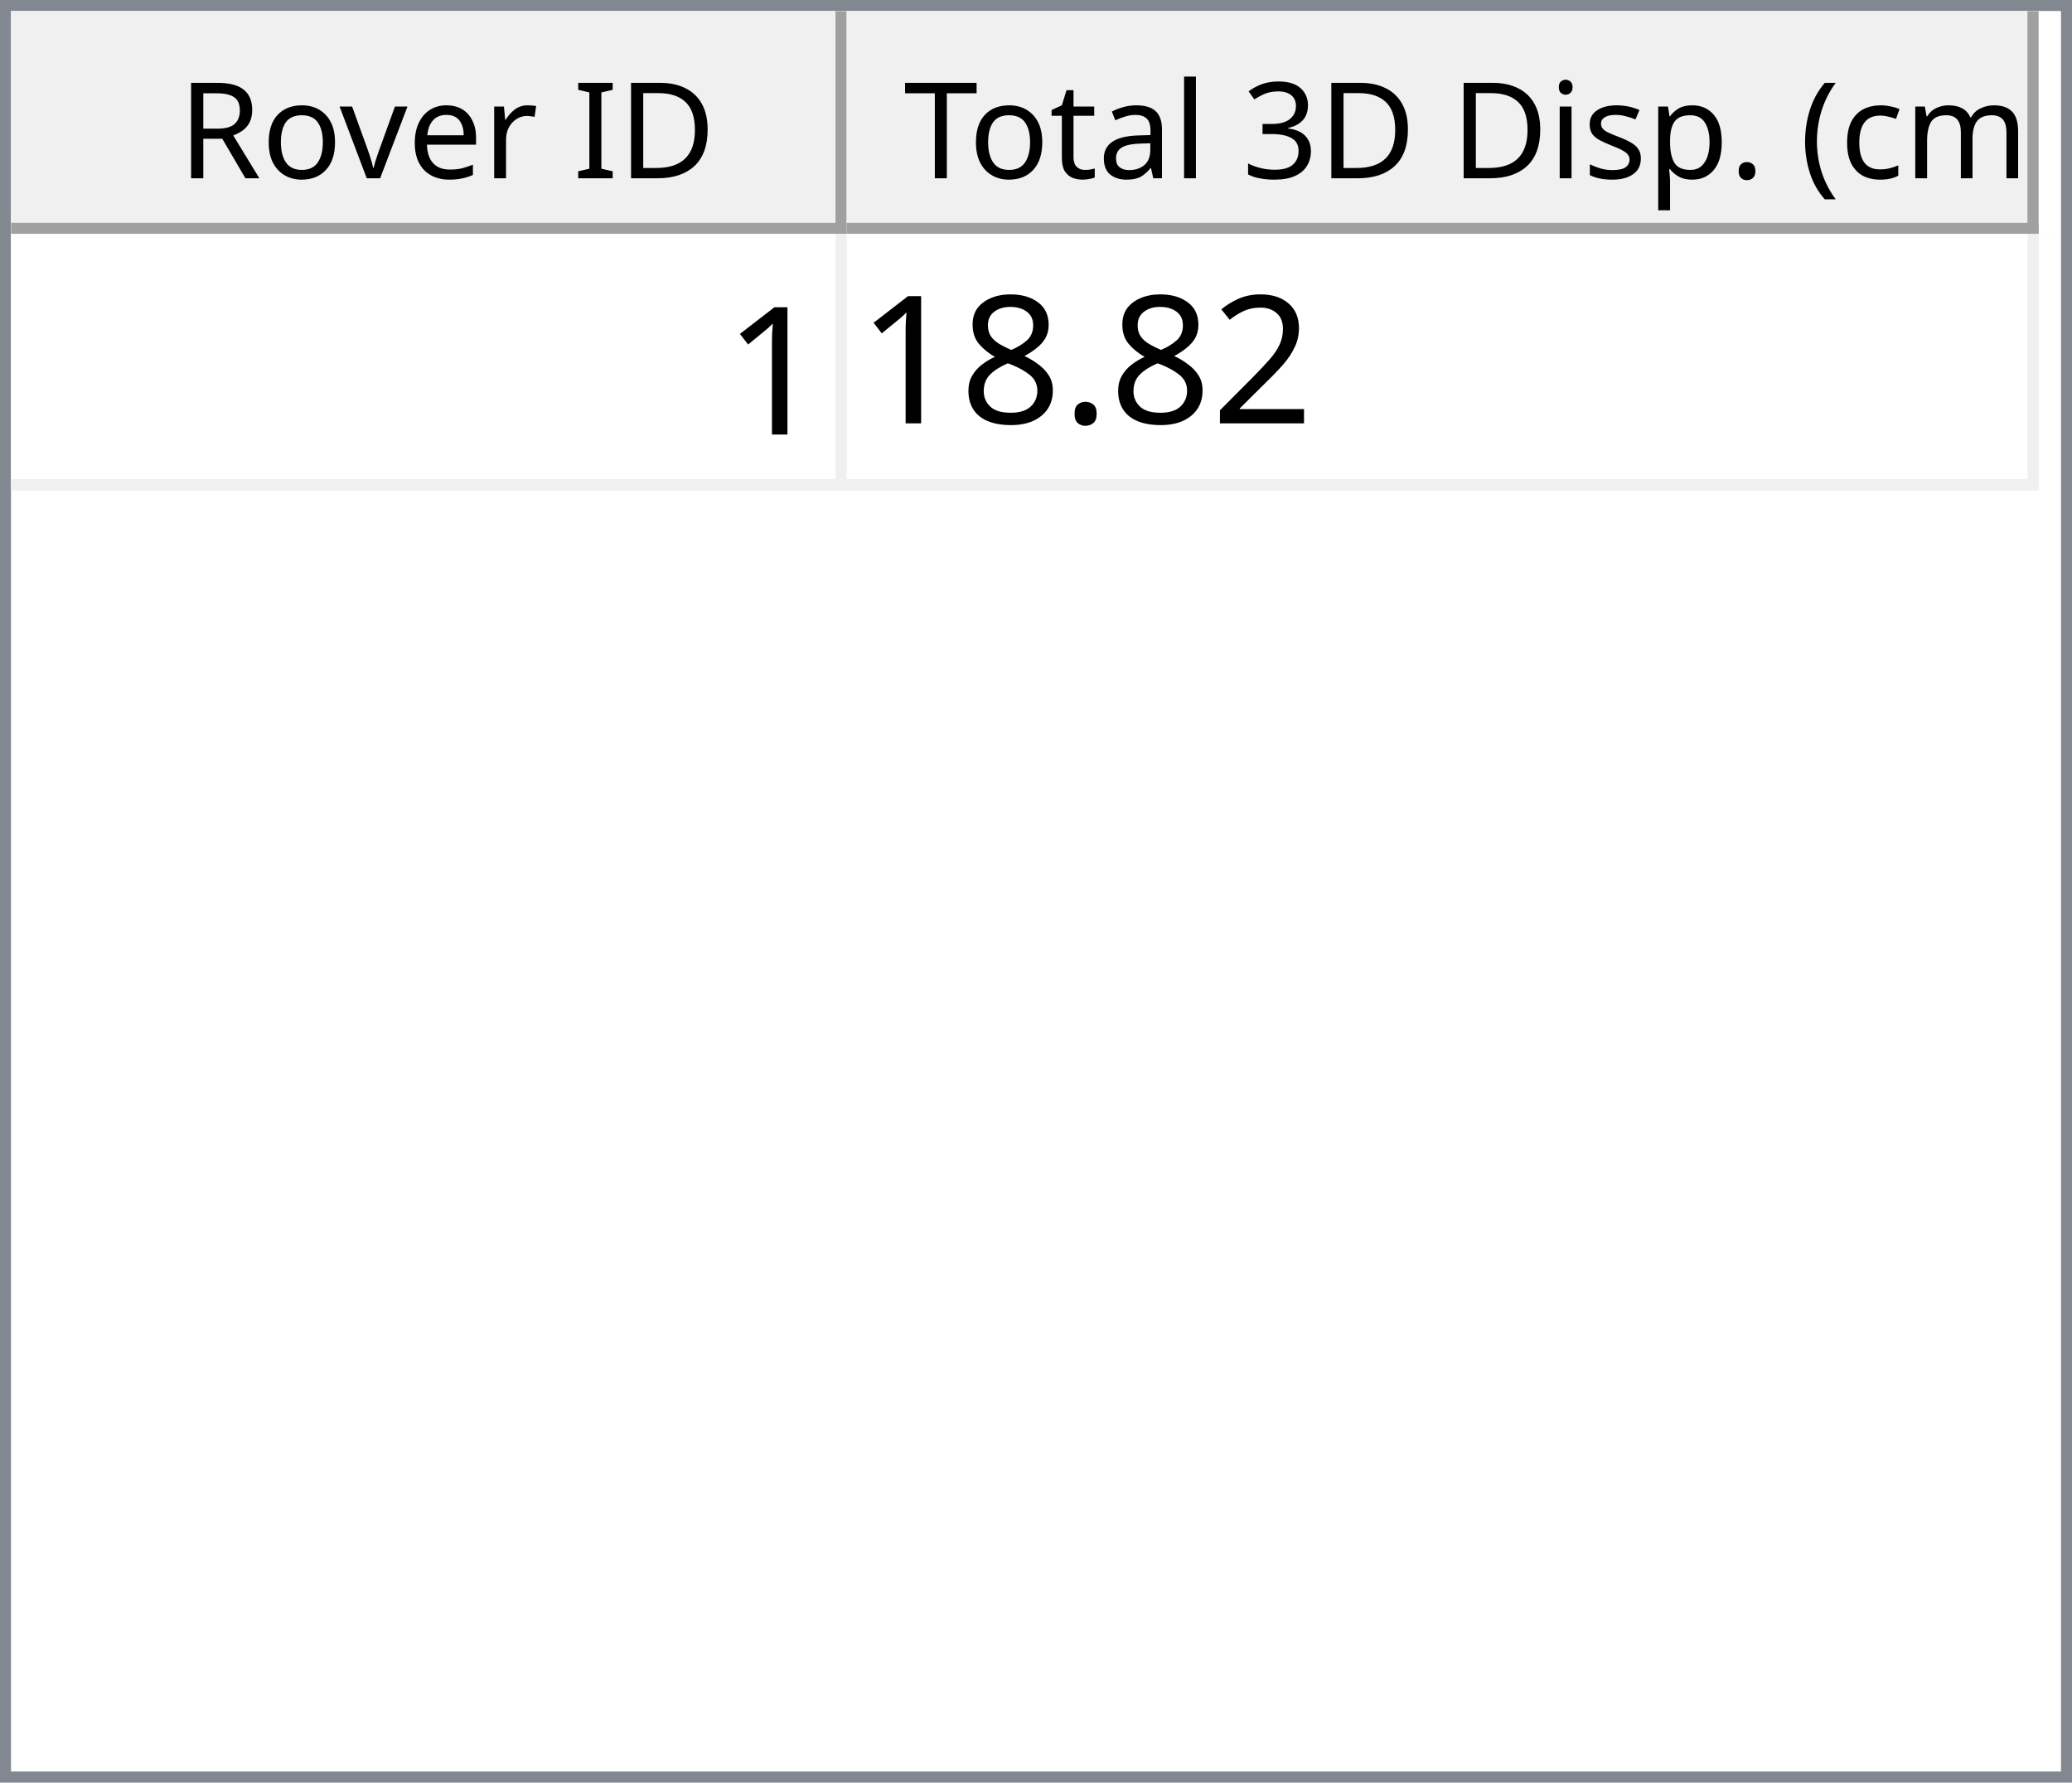
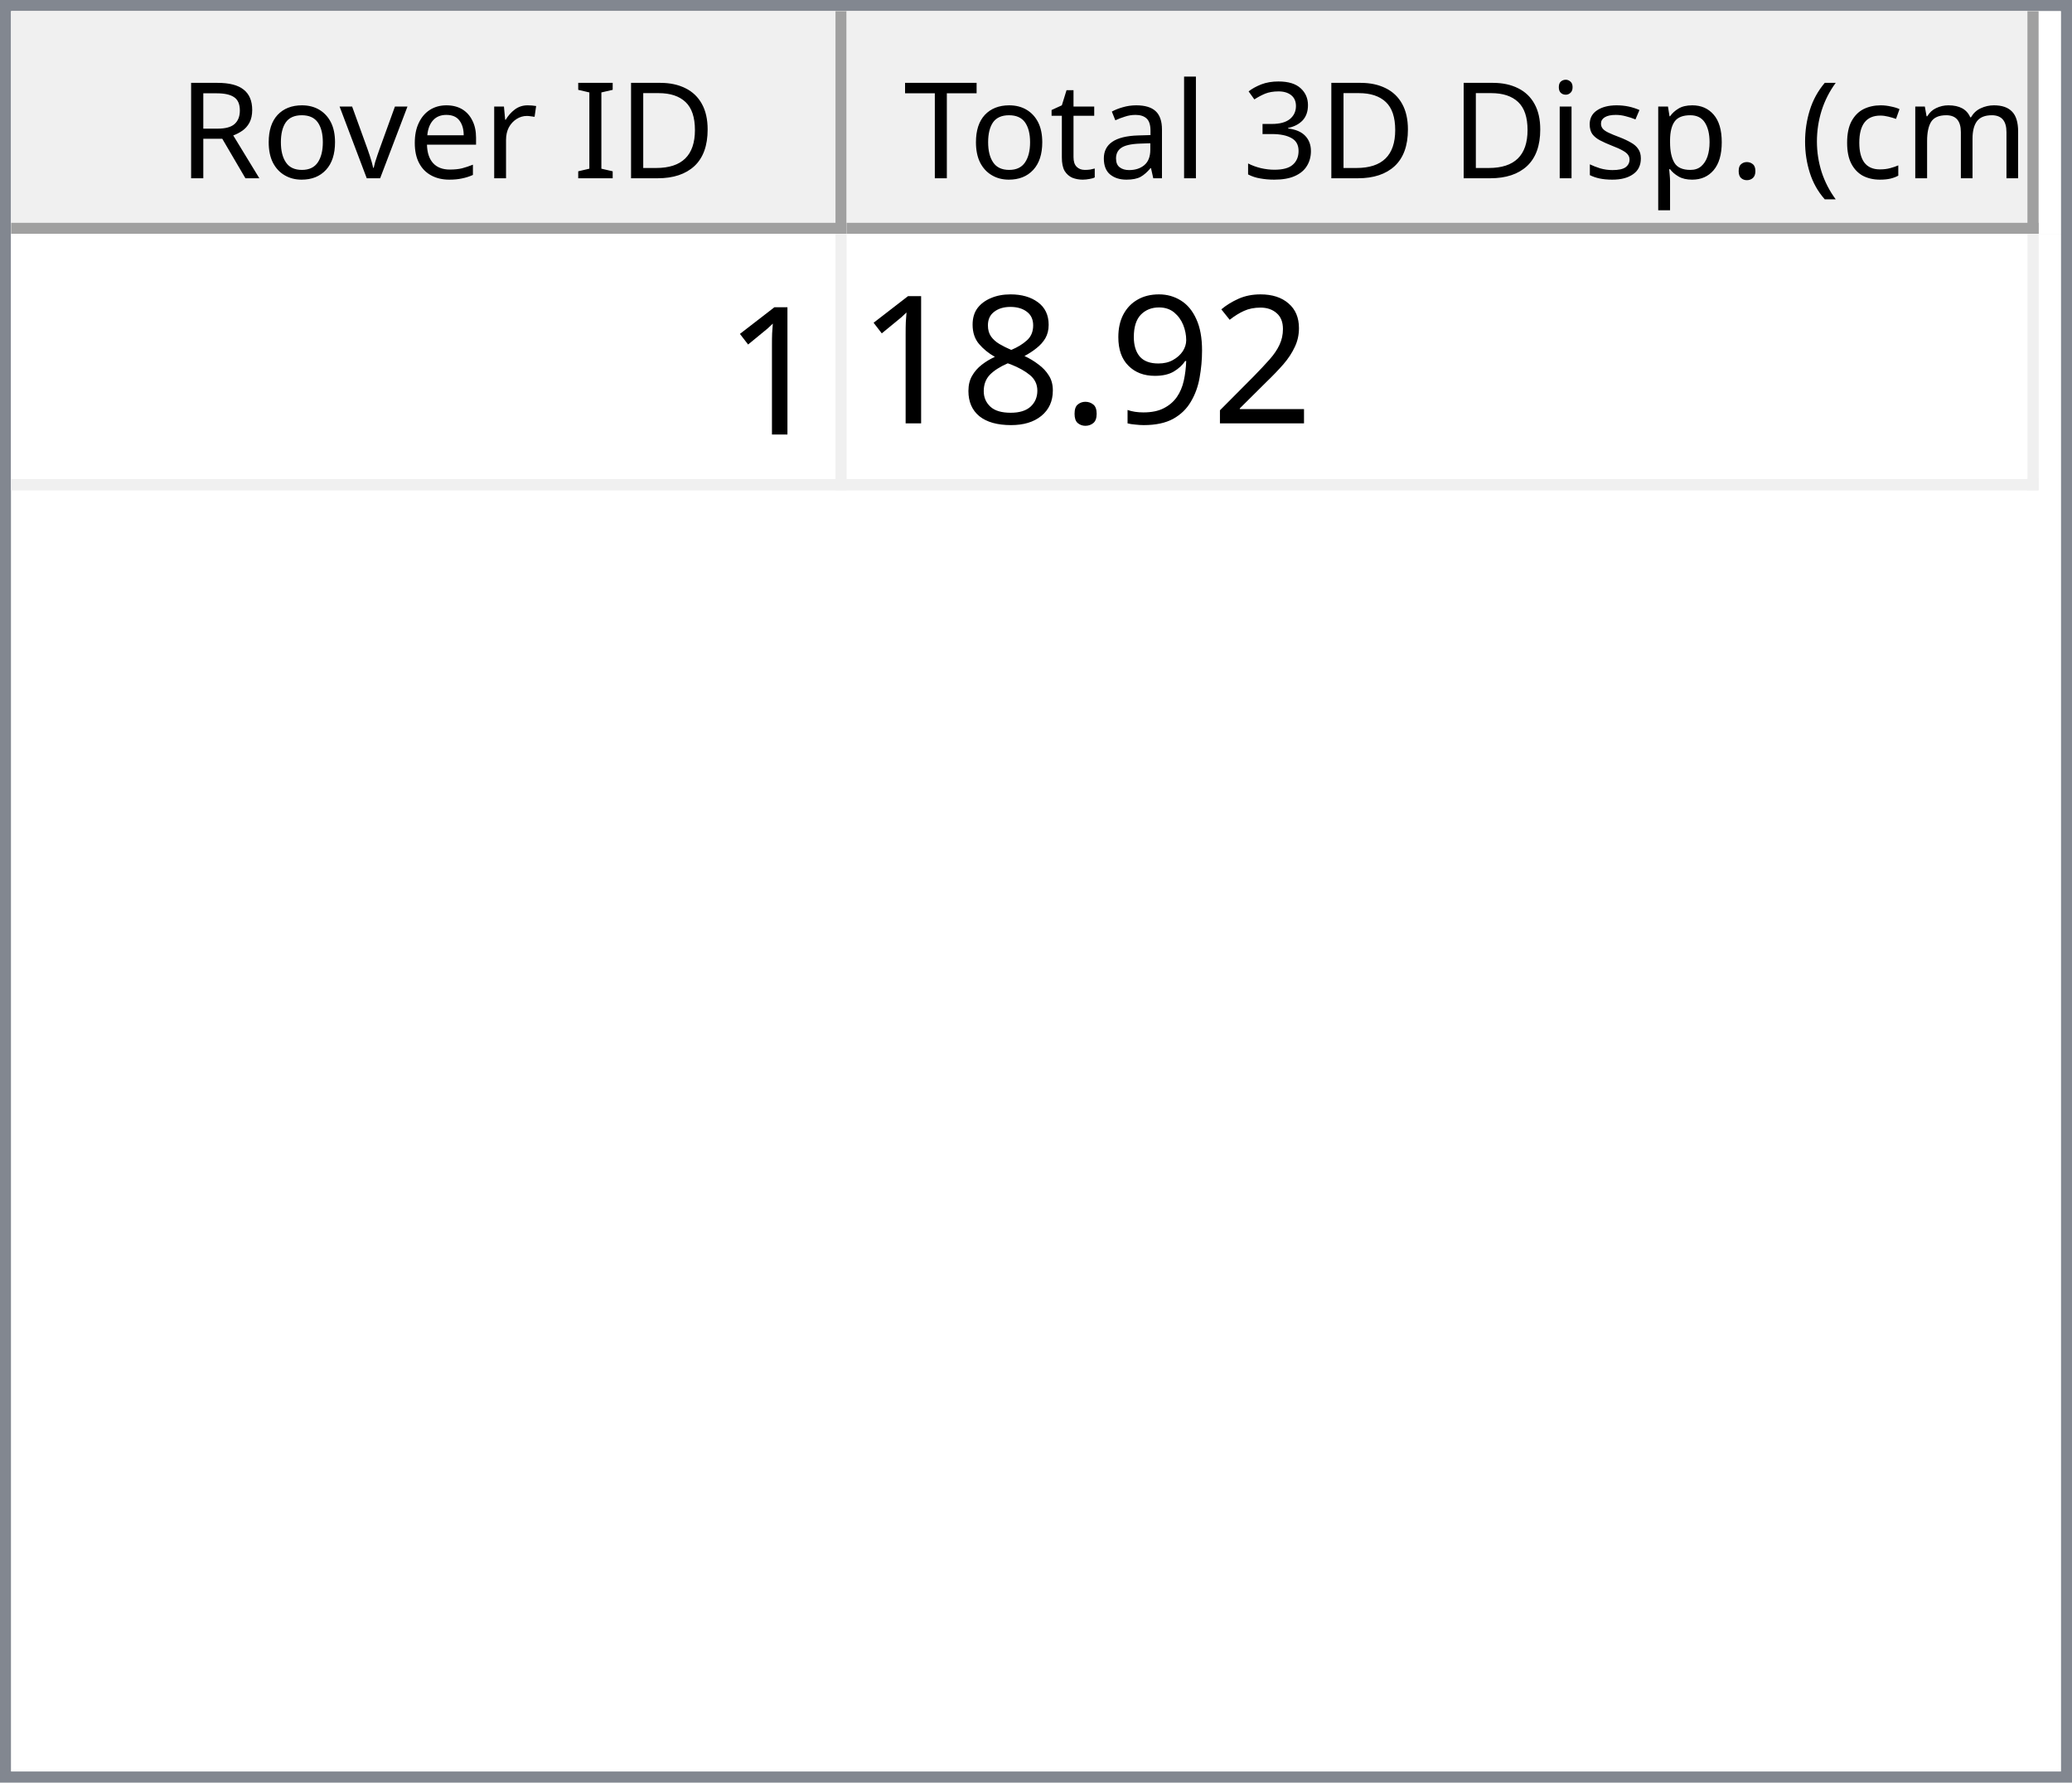
<svg xmlns="http://www.w3.org/2000/svg" style="fill-opacity:1; color-rendering:auto; color-interpolation:auto; text-rendering:auto; stroke:black; stroke-linecap:square; stroke-miterlimit:10; shape-rendering:auto; stroke-opacity:1; fill:black; stroke-dasharray:none; font-weight:normal; stroke-width:1; font-family:'Dialog'; font-style:normal; stroke-linejoin:miter; font-size:12px; stroke-dashoffset:0; image-rendering:auto;" width="186" height="160">
  <defs id="genericDefs" />
  <g>
    <defs id="defs1">
      <clipPath clipPathUnits="userSpaceOnUse" id="clipPath1">
        <path d="M0 0 L186 0 L186 160 L0 160 L0 0 Z" />
      </clipPath>
      <clipPath clipPathUnits="userSpaceOnUse" id="clipPath2">
        <path d="M0 0 L0 160 L186 160 L186 0 Z" />
      </clipPath>
      <clipPath clipPathUnits="userSpaceOnUse" id="clipPath3">
        <path d="M0 0 L0 20 L184 20 L184 0 Z" />
      </clipPath>
      <clipPath clipPathUnits="userSpaceOnUse" id="clipPath4">
        <path d="M0 0 L0 20 L75 20 L75 0 Z" />
      </clipPath>
      <clipPath clipPathUnits="userSpaceOnUse" id="clipPath5">
        <path d="M1 1 L1 19 L74 19 L74 1 Z" />
      </clipPath>
      <clipPath clipPathUnits="userSpaceOnUse" id="clipPath6">
        <path d="M0 0 L0 18 L73 18 L73 0 Z" />
      </clipPath>
      <clipPath clipPathUnits="userSpaceOnUse" id="clipPath7">
        <path d="M-0.5 -0.5 L-0.5 19.5 L74.5 19.5 L74.5 -0.5 Z" />
      </clipPath>
      <clipPath clipPathUnits="userSpaceOnUse" id="clipPath8">
        <path d="M0 0 L0 20 L107 20 L107 0 Z" />
      </clipPath>
      <clipPath clipPathUnits="userSpaceOnUse" id="clipPath9">
        <path d="M1 1 L1 19 L106 19 L106 1 Z" />
      </clipPath>
      <clipPath clipPathUnits="userSpaceOnUse" id="clipPath10">
        <path d="M0 0 L0 18 L105 18 L105 0 Z" />
      </clipPath>
      <clipPath clipPathUnits="userSpaceOnUse" id="clipPath11">
        <path d="M-0.5 -0.5 L-0.5 19.5 L106.5 19.5 L106.5 -0.5 Z" />
      </clipPath>
      <clipPath clipPathUnits="userSpaceOnUse" id="clipPath12">
        <path d="M0 0 L0 138 L184 138 L184 0 Z" />
      </clipPath>
      <clipPath clipPathUnits="userSpaceOnUse" id="clipPath13">
        <path d="M0 0 L0 23 L182 23 L182 0 Z" />
      </clipPath>
      <clipPath clipPathUnits="userSpaceOnUse" id="clipPath14">
        <path d="M-0.5 -0.5 L-0.5 22.5 L181.5 22.5 L181.5 -0.5 Z" />
      </clipPath>
      <clipPath clipPathUnits="userSpaceOnUse" id="clipPath15">
        <path d="M0 0 L0 22 L74 22 L74 0 Z" />
      </clipPath>
      <clipPath clipPathUnits="userSpaceOnUse" id="clipPath16">
        <path d="M0 0 L0 22 L106 22 L106 0 Z" />
      </clipPath>
      <font horiz-adv-x="64.551" id="font1">
        <font-face ascent="107.91" descent="25.098" units-per-em="100" style="font-style:normal; font-family:Segoe UI; font-weight:normal;" />
        <missing-glyph horiz-adv-x="64.551" d="M8.109 0 L8.109 68.266 L56.453 68.266 L56.453 0 L8.109 0 ZM15.328 7.234 L49.219 7.234 L49.219 61.031 L15.328 61.031 L15.328 7.234 Z" />
        <glyph unicode="D" horiz-adv-x="70.117" d="M9.188 0 L9.188 70.016 L28.516 70.016 Q65.531 70.016 65.531 35.891 Q65.531 19.672 55.25 9.836 Q44.969 0 27.734 0 L9.188 0 ZM17.391 62.594 L17.391 7.422 L27.828 7.422 Q41.609 7.422 49.273 14.797 Q56.938 22.172 56.938 35.688 Q56.938 62.594 28.328 62.594 L17.391 62.594 Z" />
        <glyph unicode="I" horiz-adv-x="26.611" d="M17.391 0 L9.188 0 L9.188 70.016 L17.391 70.016 L17.391 0 Z" />
        <glyph unicode=" " horiz-adv-x="27.393" d="" />
        <glyph unicode="r" horiz-adv-x="34.766" d="M34.188 41.891 Q32.078 43.5 28.125 43.5 Q23 43.5 19.555 38.672 Q16.109 33.844 16.109 25.484 L16.109 0 L8.109 0 L8.109 50 L16.109 50 L16.109 39.703 L16.312 39.703 Q18.016 44.969 21.531 47.922 Q25.047 50.875 29.391 50.875 Q32.516 50.875 34.188 50.203 L34.188 41.891 Z" />
        <glyph unicode="e" horiz-adv-x="52.295" d="M48.297 23 L12.984 23 Q13.188 14.656 17.484 10.109 Q21.781 5.562 29.297 5.562 Q37.75 5.562 44.828 11.141 L44.828 3.609 Q38.234 -1.172 27.391 -1.172 Q16.797 -1.172 10.742 5.641 Q4.688 12.453 4.688 24.812 Q4.688 36.469 11.305 43.82 Q17.922 51.172 27.734 51.172 Q37.547 51.172 42.922 44.828 Q48.297 38.484 48.297 27.203 L48.297 23 ZM40.094 29.781 Q40.047 36.719 36.75 40.578 Q33.453 44.438 27.594 44.438 Q21.922 44.438 17.969 40.383 Q14.016 36.328 13.094 29.781 L40.094 29.781 Z" />
        <glyph unicode="v" horiz-adv-x="47.9" d="M47.406 50 L27.484 0 L19.625 0 L0.688 50 L9.469 50 L22.172 13.672 Q23.578 9.672 23.922 6.688 L24.125 6.688 Q24.609 10.453 25.688 13.484 L38.969 50 L47.406 50 Z" />
        <glyph unicode="o" horiz-adv-x="58.594" d="M29 -1.172 Q17.922 -1.172 11.305 5.836 Q4.688 12.844 4.688 24.422 Q4.688 37.016 11.57 44.094 Q18.453 51.172 30.172 51.172 Q41.359 51.172 47.633 44.289 Q53.906 37.406 53.906 25.203 Q53.906 13.234 47.141 6.031 Q40.375 -1.172 29 -1.172 ZM29.594 44.438 Q21.875 44.438 17.383 39.188 Q12.891 33.938 12.891 24.703 Q12.891 15.828 17.43 10.695 Q21.969 5.562 29.594 5.562 Q37.359 5.562 41.531 10.594 Q45.703 15.625 45.703 24.906 Q45.703 34.281 41.531 39.359 Q37.359 44.438 29.594 44.438 Z" />
        <glyph unicode="R" horiz-adv-x="59.814" d="M59.375 0 L49.609 0 L37.891 19.625 Q36.281 22.359 34.766 24.289 Q33.25 26.219 31.664 27.438 Q30.078 28.656 28.25 29.219 Q26.422 29.781 24.125 29.781 L17.391 29.781 L17.391 0 L9.188 0 L9.188 70.016 L30.078 70.016 Q34.672 70.016 38.555 68.867 Q42.438 67.719 45.289 65.375 Q48.141 63.031 49.758 59.547 Q51.375 56.062 51.375 51.375 Q51.375 47.703 50.273 44.656 Q49.172 41.609 47.148 39.211 Q45.125 36.812 42.266 35.133 Q39.406 33.453 35.844 32.516 L35.844 32.328 Q37.594 31.547 38.891 30.547 Q40.188 29.547 41.359 28.18 Q42.531 26.812 43.68 25.078 Q44.828 23.344 46.234 21.047 L59.375 0 ZM17.391 62.594 L17.391 37.203 L28.516 37.203 Q31.594 37.203 34.203 38.133 Q36.812 39.062 38.719 40.797 Q40.625 42.531 41.703 45.047 Q42.781 47.562 42.781 50.688 Q42.781 56.297 39.141 59.445 Q35.5 62.594 28.609 62.594 L17.391 62.594 Z" />
        <glyph unicode=")" horiz-adv-x="30.176" d="M8.297 -15.922 L1.172 -15.922 Q16.406 2.344 16.406 26.812 Q16.406 51.469 1.078 70.016 L8.297 70.016 Q23.531 52.156 23.531 26.703 Q23.531 1.375 8.297 -15.922 Z" />
        <glyph unicode="m" horiz-adv-x="86.133" d="M79.109 0 L71.094 0 L71.094 28.719 Q71.094 37.016 68.531 40.727 Q65.969 44.438 59.906 44.438 Q54.781 44.438 51.195 39.75 Q47.609 35.062 47.609 28.516 L47.609 0 L39.594 0 L39.594 29.688 Q39.594 44.438 28.219 44.438 Q22.953 44.438 19.531 40.016 Q16.109 35.594 16.109 28.516 L16.109 0 L8.109 0 L8.109 50 L16.109 50 L16.109 42.094 L16.312 42.094 Q21.625 51.172 31.844 51.172 Q36.969 51.172 40.773 48.312 Q44.578 45.453 46 40.828 Q51.562 51.172 62.594 51.172 Q79.109 51.172 79.109 30.812 L79.109 0 Z" />
        <glyph unicode="c" horiz-adv-x="46.191" d="M42.188 2.297 Q36.422 -1.172 28.516 -1.172 Q17.828 -1.172 11.258 5.789 Q4.688 12.75 4.688 23.828 Q4.688 36.188 11.766 43.68 Q18.844 51.172 30.672 51.172 Q37.25 51.172 42.281 48.734 L42.281 40.531 Q36.719 44.438 30.375 44.438 Q22.703 44.438 17.797 38.945 Q12.891 33.453 12.891 24.516 Q12.891 15.719 17.508 10.641 Q22.125 5.562 29.891 5.562 Q36.422 5.562 42.188 9.906 L42.188 2.297 Z" />
        <glyph unicode="(" horiz-adv-x="30.176" d="M29.109 -15.922 L21.969 -15.922 Q6.844 1.375 6.844 26.703 Q6.844 52.156 21.969 70.016 L29.203 70.016 Q13.875 51.469 13.875 26.812 Q13.875 2.344 29.109 -15.922 Z" />
        <glyph unicode="." horiz-adv-x="21.68" d="M10.891 -1.078 Q8.641 -1.078 7.055 0.539 Q5.469 2.156 5.469 4.391 Q5.469 6.641 7.055 8.273 Q8.641 9.906 10.891 9.906 Q13.188 9.906 14.797 8.273 Q16.406 6.641 16.406 4.391 Q16.406 2.156 14.797 0.539 Q13.188 -1.078 10.891 -1.078 Z" />
        <glyph unicode="p" horiz-adv-x="58.789" d="M16.312 7.234 L16.109 7.234 L16.109 -23 L8.109 -23 L8.109 50 L16.109 50 L16.109 41.219 L16.312 41.219 Q22.219 51.172 33.594 51.172 Q43.266 51.172 48.688 44.461 Q54.109 37.75 54.109 26.469 Q54.109 13.922 48 6.375 Q41.891 -1.172 31.297 -1.172 Q21.578 -1.172 16.312 7.234 ZM16.109 27.391 L16.109 20.406 Q16.109 14.203 20.141 9.883 Q24.172 5.562 30.375 5.562 Q37.641 5.562 41.773 11.133 Q45.906 16.703 45.906 26.609 Q45.906 34.969 42.047 39.703 Q38.188 44.438 31.594 44.438 Q24.609 44.438 20.359 39.578 Q16.109 34.719 16.109 27.391 Z" />
        <glyph unicode="s" horiz-adv-x="42.432" d="M5.078 1.812 L5.078 10.406 Q11.625 5.562 19.484 5.562 Q30.031 5.562 30.031 12.594 Q30.031 14.594 29.125 15.992 Q28.219 17.391 26.68 18.461 Q25.141 19.531 23.07 20.383 Q21 21.234 18.609 22.172 Q15.281 23.484 12.766 24.828 Q10.25 26.172 8.57 27.859 Q6.891 29.547 6.031 31.695 Q5.172 33.844 5.172 36.719 Q5.172 40.234 6.789 42.945 Q8.406 45.656 11.086 47.484 Q13.766 49.312 17.211 50.242 Q20.656 51.172 24.312 51.172 Q30.812 51.172 35.938 48.922 L35.938 40.828 Q30.422 44.438 23.25 44.438 Q21 44.438 19.195 43.922 Q17.391 43.406 16.094 42.477 Q14.797 41.547 14.086 40.258 Q13.375 38.969 13.375 37.406 Q13.375 35.453 14.086 34.133 Q14.797 32.812 16.164 31.789 Q17.531 30.766 19.484 29.938 Q21.438 29.109 23.922 28.125 Q27.25 26.859 29.883 25.516 Q32.516 24.172 34.375 22.484 Q36.234 20.797 37.234 18.602 Q38.234 16.406 38.234 13.375 Q38.234 9.672 36.602 6.938 Q34.969 4.203 32.234 2.398 Q29.5 0.594 25.93 -0.289 Q22.359 -1.172 18.453 -1.172 Q10.75 -1.172 5.078 1.812 Z" />
        <glyph unicode="i" horiz-adv-x="24.219" d="M12.203 62.703 Q10.062 62.703 8.547 64.164 Q7.031 65.625 7.031 67.875 Q7.031 70.125 8.547 71.609 Q10.062 73.094 12.203 73.094 Q14.406 73.094 15.945 71.609 Q17.484 70.125 17.484 67.875 Q17.484 65.719 15.945 64.211 Q14.406 62.703 12.203 62.703 ZM16.109 0 L8.109 0 L8.109 50 L16.109 50 L16.109 0 Z" />
        <glyph unicode="3" horiz-adv-x="53.906" d="M46.531 19.828 Q46.531 15.094 44.75 11.211 Q42.969 7.328 39.719 4.57 Q36.469 1.812 31.93 0.297 Q27.391 -1.219 21.922 -1.219 Q11.922 -1.219 6 2.594 L6 11.188 Q13.094 5.609 22.219 5.609 Q25.875 5.609 28.828 6.539 Q31.781 7.469 33.906 9.227 Q36.031 10.984 37.18 13.477 Q38.328 15.969 38.328 19.094 Q38.328 32.812 18.797 32.812 L12.984 32.812 L12.984 39.594 L18.5 39.594 Q35.797 39.594 35.797 52.484 Q35.797 64.406 22.609 64.406 Q15.188 64.406 8.688 59.422 L8.688 67.188 Q15.375 71.188 24.609 71.188 Q29 71.188 32.57 69.969 Q36.141 68.75 38.68 66.555 Q41.219 64.359 42.609 61.281 Q44 58.203 44 54.5 Q44 40.672 30.031 36.719 L30.031 36.531 Q33.594 36.141 36.625 34.797 Q39.656 33.453 41.852 31.305 Q44.047 29.156 45.289 26.25 Q46.531 23.344 46.531 19.828 Z" />
        <glyph unicode="l" horiz-adv-x="24.219" d="M16.109 0 L8.109 0 L8.109 74.031 L16.109 74.031 L16.109 0 Z" />
        <glyph unicode="a" horiz-adv-x="50.879" d="M43.891 0 L35.891 0 L35.891 7.812 L35.688 7.812 Q30.469 -1.172 20.312 -1.172 Q12.844 -1.172 8.617 2.781 Q4.391 6.734 4.391 13.281 Q4.391 27.297 20.906 29.594 L35.891 31.688 Q35.891 44.438 25.594 44.438 Q16.547 44.438 9.281 38.281 L9.281 46.484 Q16.656 51.172 26.266 51.172 Q43.891 51.172 43.891 32.516 L43.891 0 ZM35.891 25.297 L23.828 23.641 Q18.266 22.859 15.43 20.875 Q12.594 18.891 12.594 13.875 Q12.594 10.203 15.211 7.883 Q17.828 5.562 22.172 5.562 Q28.125 5.562 32.008 9.742 Q35.891 13.922 35.891 20.312 L35.891 25.297 Z" />
        <glyph unicode="t" horiz-adv-x="33.887" d="M31.297 0.484 Q28.469 -1.078 23.828 -1.078 Q10.688 -1.078 10.688 13.578 L10.688 43.172 L2.094 43.172 L2.094 50 L10.688 50 L10.688 62.203 L18.703 64.797 L18.703 50 L31.297 50 L31.297 43.172 L18.703 43.172 L18.703 14.984 Q18.703 9.969 20.414 7.82 Q22.125 5.672 26.078 5.672 Q29.109 5.672 31.297 7.328 L31.297 0.484 Z" />
        <glyph unicode="T" horiz-adv-x="52.393" d="M50.594 62.594 L30.375 62.594 L30.375 0 L22.172 0 L22.172 62.594 L2 62.594 L2 70.016 L50.594 70.016 L50.594 62.594 Z" />
      </font>
      <font horiz-adv-x="75.0" id="font2">
        <font-face ascent="100.537" descent="21.973" units-per-em="100" style="font-style:normal; font-family:sans-serif; font-weight:normal;" />
        <missing-glyph horiz-adv-x="75.0" d="M12.5 0 L12.5 62.5 L62.5 62.5 L62.5 0 L12.5 0 ZM14.062 1.562 L60.938 1.562 L60.938 60.938 L14.062 60.938 L14.062 1.562 Z" />
        <glyph unicode="1" horiz-adv-x="55.615" d="M37.25 0 L28.469 0 L28.469 56 Q25.297 52.984 20.141 49.953 Q14.984 46.922 10.891 45.406 L10.891 53.906 Q18.266 57.375 23.781 62.305 Q29.297 67.234 31.594 71.875 L37.25 71.875 L37.25 0 Z" />
        <glyph unicode="2" horiz-adv-x="55.615" d="M50.344 8.453 L50.344 0 L3.031 0 Q2.938 3.172 4.047 6.109 Q5.859 10.938 9.836 15.625 Q13.812 20.312 21.344 26.469 Q33.016 36.031 37.117 41.625 Q41.219 47.219 41.219 52.203 Q41.219 57.422 37.477 61.008 Q33.734 64.594 27.734 64.594 Q21.391 64.594 17.578 60.789 Q13.766 56.984 13.719 50.25 L4.688 51.172 Q5.609 61.281 11.664 66.578 Q17.719 71.875 27.938 71.875 Q38.234 71.875 44.242 66.164 Q50.25 60.453 50.25 52 Q50.25 47.703 48.492 43.555 Q46.734 39.406 42.656 34.812 Q38.578 30.219 29.109 22.219 Q21.188 15.578 18.945 13.211 Q16.703 10.844 15.234 8.453 L50.344 8.453 Z" />
+         <glyph unicode="9" horiz-adv-x="55.615" d="M5.469 16.547 L13.922 17.328 Q14.984 11.375 18.016 8.688 Q21.047 6 25.781 6 Q29.828 6 32.883 7.859 Q35.938 9.719 37.891 12.82 Q39.844 15.922 41.164 21.195 Q42.484 26.469 42.484 31.938 Q42.484 32.516 42.438 33.688 Q39.797 29.5 35.234 26.883 Q30.672 24.266 25.344 24.266 Q16.453 24.266 10.305 30.711 Q4.156 37.156 4.156 47.703 Q4.156 58.594 10.578 65.234 Q17 71.875 26.656 71.875 Q33.641 71.875 39.43 68.117 Q45.219 64.359 48.219 57.398 Q51.219 50.438 51.219 37.25 Q51.219 23.531 48.242 15.406 Q45.266 7.281 39.383 3.031 Q33.5 -1.219 25.594 -1.219 Q17.188 -1.219 11.867 3.445 Q6.547 8.109 5.469 16.547 ZM41.453 48.141 Q41.453 55.719 37.43 60.156 Q33.406 64.594 27.734 64.594 Q21.875 64.594 17.531 59.812 Q13.188 55.031 13.188 47.406 Q13.188 40.578 17.312 36.305 Q21.438 32.031 27.484 32.031 Q33.594 32.031 37.523 36.305 Q41.453 40.578 41.453 48.141 Z" />
        <glyph unicode="." horiz-adv-x="27.783" d="M9.078 0 L9.078 10.016 L19.094 10.016 L19.094 0 L9.078 0 Z" />
        <glyph unicode="8" horiz-adv-x="55.615" d="M17.672 38.812 Q12.203 40.828 9.57 44.539 Q6.938 48.25 6.938 53.422 Q6.938 61.234 12.555 66.555 Q18.172 71.875 27.484 71.875 Q36.859 71.875 42.578 66.43 Q48.297 60.984 48.297 53.172 Q48.297 48.188 45.68 44.508 Q43.062 40.828 37.75 38.812 Q44.344 36.672 47.781 31.883 Q51.219 27.094 51.219 20.453 Q51.219 11.281 44.727 5.031 Q38.234 -1.219 27.641 -1.219 Q17.047 -1.219 10.547 5.055 Q4.047 11.328 4.047 20.703 Q4.047 27.688 7.594 32.398 Q11.141 37.109 17.672 38.812 ZM15.922 53.719 Q15.922 48.641 19.195 45.414 Q22.469 42.188 27.688 42.188 Q32.766 42.188 36.016 45.383 Q39.266 48.578 39.266 53.219 Q39.266 58.062 35.914 61.359 Q32.562 64.656 27.594 64.656 Q22.562 64.656 19.242 61.43 Q15.922 58.203 15.922 53.719 ZM13.094 20.656 Q13.094 16.891 14.875 13.375 Q16.656 9.859 20.172 7.93 Q23.688 6 27.734 6 Q34.031 6 38.133 10.055 Q42.234 14.109 42.234 20.359 Q42.234 26.703 38.016 30.859 Q33.797 35.016 27.438 35.016 Q21.234 35.016 17.164 30.914 Q13.094 26.812 13.094 20.656 Z" />
      </font>
    </defs>
    <g style="fill:white; stroke:white;">
      <rect x="0" y="0" width="186" style="clip-path:url(#clipPath1); stroke:none;" height="160" />
    </g>
    <g style="fill:white; text-rendering:optimizeSpeed; color-rendering:optimizeSpeed; image-rendering:optimizeSpeed; shape-rendering:crispEdges; stroke:white; color-interpolation:sRGB;">
      <rect x="0" width="186" height="160" y="0" style="stroke:none;" />
      <path style="stroke:none;" d="M0 160 L186 160 L186 0 L0 0 Z" />
    </g>
    <g style="fill:rgb(240,240,240); font-family:'Segoe UI'; stroke:rgb(240,240,240);">
      <rect x="0" y="0" width="186" style="clip-path:url(#clipPath2); stroke:none;" height="160" />
    </g>
    <g style="fill:rgb(130,135,144); font-family:'Segoe UI'; stroke:rgb(130,135,144);">
      <path d="M0 0 L186 0 L186 160 L0 160 L0 0 ZM1 1 L185 1 L185 159 L1 159 L1 1 Z" style="fill-rule:evenodd; clip-path:url(#clipPath2); stroke:none;" />
    </g>
    <g style="fill:white; font-family:'Segoe UI'; stroke:white;" transform="translate(1,1)">
      <rect x="0" y="0" width="184" style="clip-path:url(#clipPath3); stroke:none;" height="20" />
    </g>
    <g style="fill:rgb(240,240,240); font-family:'Segoe UI'; stroke:rgb(240,240,240);" transform="translate(1,1)">
      <rect x="0" y="0" width="75" style="clip-path:url(#clipPath4); stroke:none;" height="20" />
    </g>
    <g style="font-family:'Segoe UI';" transform="translate(2,2)">
      <text x="14" xml:space="preserve" y="14" style="clip-path:url(#clipPath6); stroke:none;">Rover ID</text>
    </g>
    <g style="fill:rgb(160,160,160); font-family:'Segoe UI'; stroke:rgb(160,160,160); stroke-linejoin:bevel;" transform="translate(1.5,1.5)">
      <line x1="74" x2="74" y1="0" style="fill:none; clip-path:url(#clipPath7);" y2="19" />
    </g>
    <g style="fill:rgb(160,160,160); font-family:'Segoe UI'; stroke:rgb(160,160,160); stroke-linejoin:bevel;" transform="matrix(1,0,0,1,1,1) translate(0.5,0.5)">
      <line x1="0" x2="74" y1="19" style="fill:none; clip-path:url(#clipPath7);" y2="19" />
    </g>
    <g style="fill:rgb(240,240,240); font-family:'Segoe UI'; stroke:rgb(240,240,240);" transform="translate(76,1)">
      <rect x="0" y="0" width="107" style="clip-path:url(#clipPath8); stroke:none;" height="20" />
    </g>
    <g style="font-family:'Segoe UI';" transform="translate(77,2)">
      <text x="1" xml:space="preserve" y="14" style="clip-path:url(#clipPath10); stroke:none;"> Total 3D Disp. (cm)</text>
    </g>
    <g style="fill:rgb(160,160,160); font-family:'Segoe UI'; stroke:rgb(160,160,160); stroke-linejoin:bevel;" transform="translate(76.5,1.5)">
      <line x1="106" x2="106" y1="0" style="fill:none; clip-path:url(#clipPath11);" y2="19" />
    </g>
    <g style="fill:rgb(160,160,160); font-family:'Segoe UI'; stroke:rgb(160,160,160); stroke-linejoin:bevel;" transform="matrix(1,0,0,1,76,1) translate(0.5,0.5)">
      <line x1="0" x2="106" y1="19" style="fill:none; clip-path:url(#clipPath11);" y2="19" />
    </g>
    <g style="fill:white; font-family:'Segoe UI'; stroke:white;" transform="translate(1,21)">
      <rect x="0" y="0" width="184" style="clip-path:url(#clipPath12); stroke:none;" height="138" />
    </g>
    <g style="fill:rgb(240,240,240); font-size:16px; font-family:sans-serif; stroke:rgb(240,240,240);" transform="translate(1,21)">
      <rect x="0" y="0" width="182" style="clip-path:url(#clipPath13); stroke:none;" height="23" />
      <line transform="translate(0.5,0.5)" x1="0" x2="181" y1="22" style="clip-path:url(#clipPath14); fill:none; stroke-linejoin:bevel;" y2="22" />
    </g>
    <g transform="matrix(1,0,0,1,1,21) translate(0.5,0.5)" style="fill:rgb(240,240,240); font-size:16px; font-family:sans-serif; stroke:rgb(240,240,240); stroke-linejoin:bevel;">
      <line x1="74" x2="74" y1="0" style="fill:none; clip-path:url(#clipPath14);" y2="22" />
    </g>
    <g transform="matrix(1,0,0,1,1,21) translate(0.5,0.5)" style="fill:rgb(240,240,240); font-size:16px; font-family:sans-serif; stroke:rgb(240,240,240); stroke-linejoin:bevel;">
      <line x1="181" x2="181" y1="0" style="fill:none; clip-path:url(#clipPath14);" y2="22" />
    </g>
    <g style="fill:white; font-size:16px; font-family:sans-serif; stroke:white;" transform="matrix(1,0,0,1,1,21)">
      <rect x="0" y="0" width="74" style="clip-path:url(#clipPath15); stroke:none;" height="22" />
      <text x="64" y="18" style="fill:black; clip-path:url(#clipPath15); stroke:none;" xml:space="preserve">1</text>
    </g>
    <g style="fill:white; font-size:16px; font-family:sans-serif; stroke:white;" transform="matrix(1,0,0,1,1,21) translate(75,0)">
      <rect x="0" y="0" width="106" style="clip-path:url(#clipPath16); stroke:none;" height="22" />
-       <text x="1" y="17" style="fill:black; clip-path:url(#clipPath16); stroke:none;" xml:space="preserve">18.82</text>
+       <text x="1" y="17" style="fill:black; clip-path:url(#clipPath16); stroke:none;" xml:space="preserve">18.92</text>
    </g>
  </g>
</svg>
